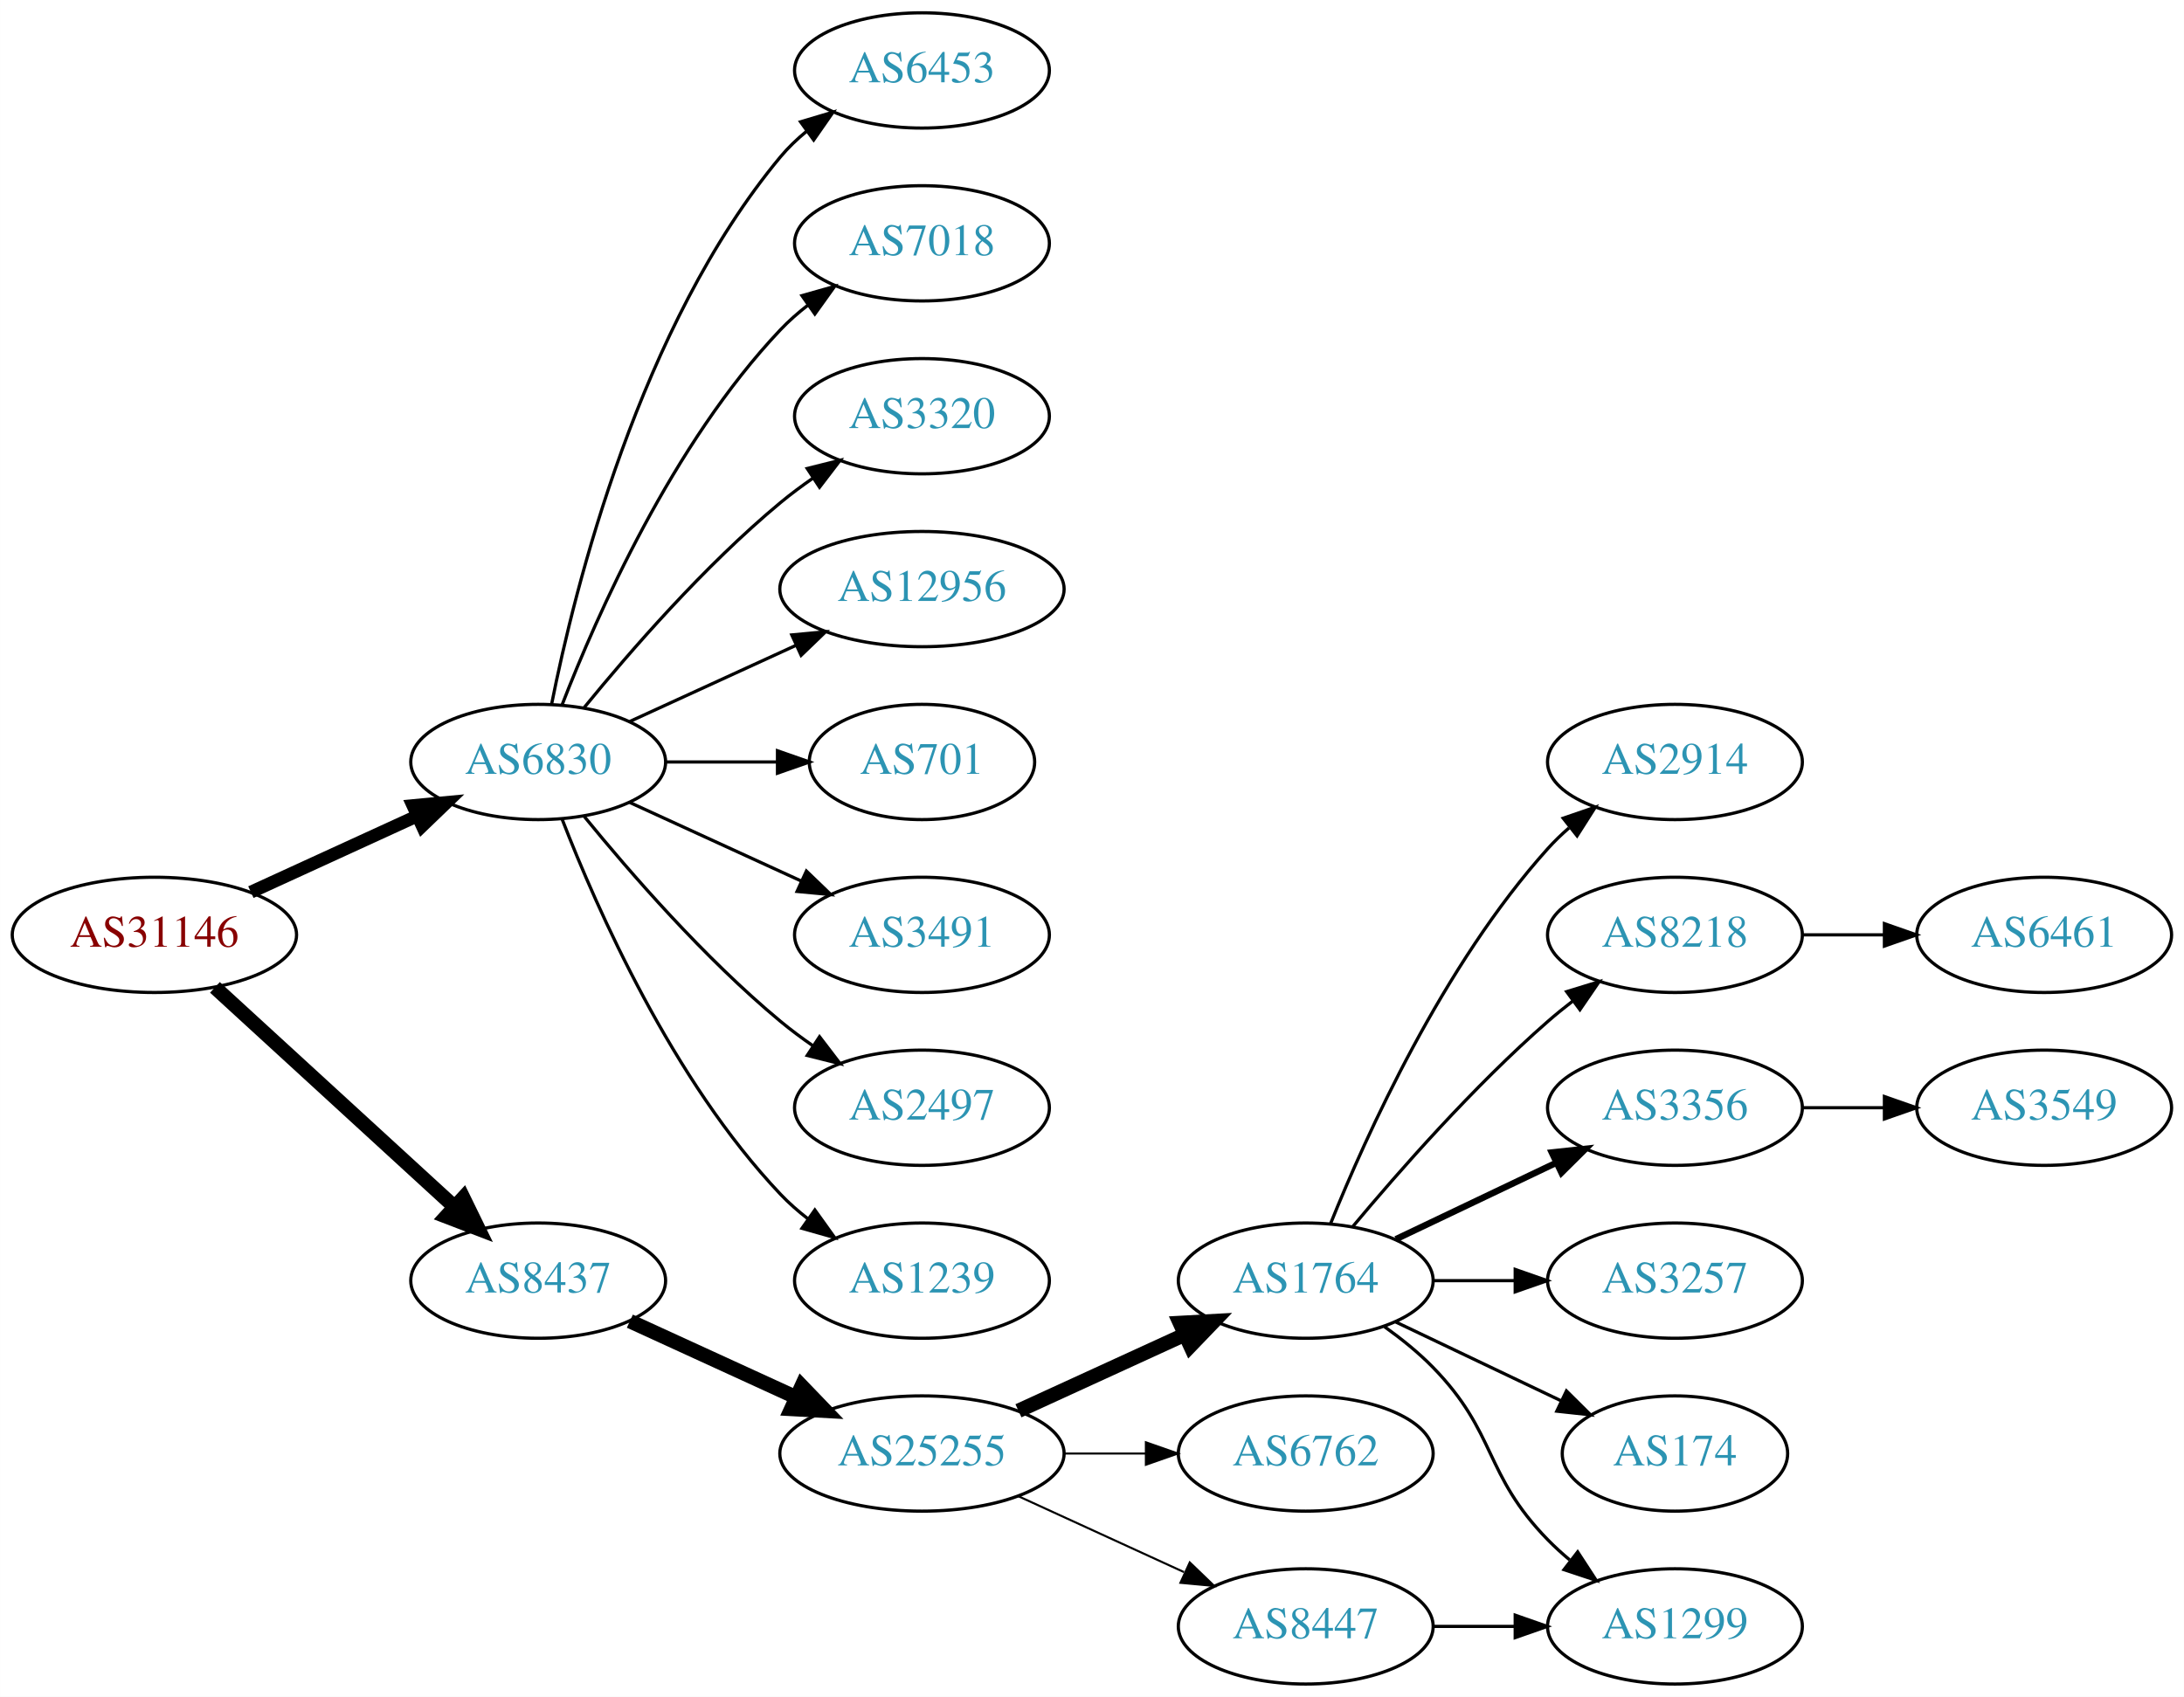
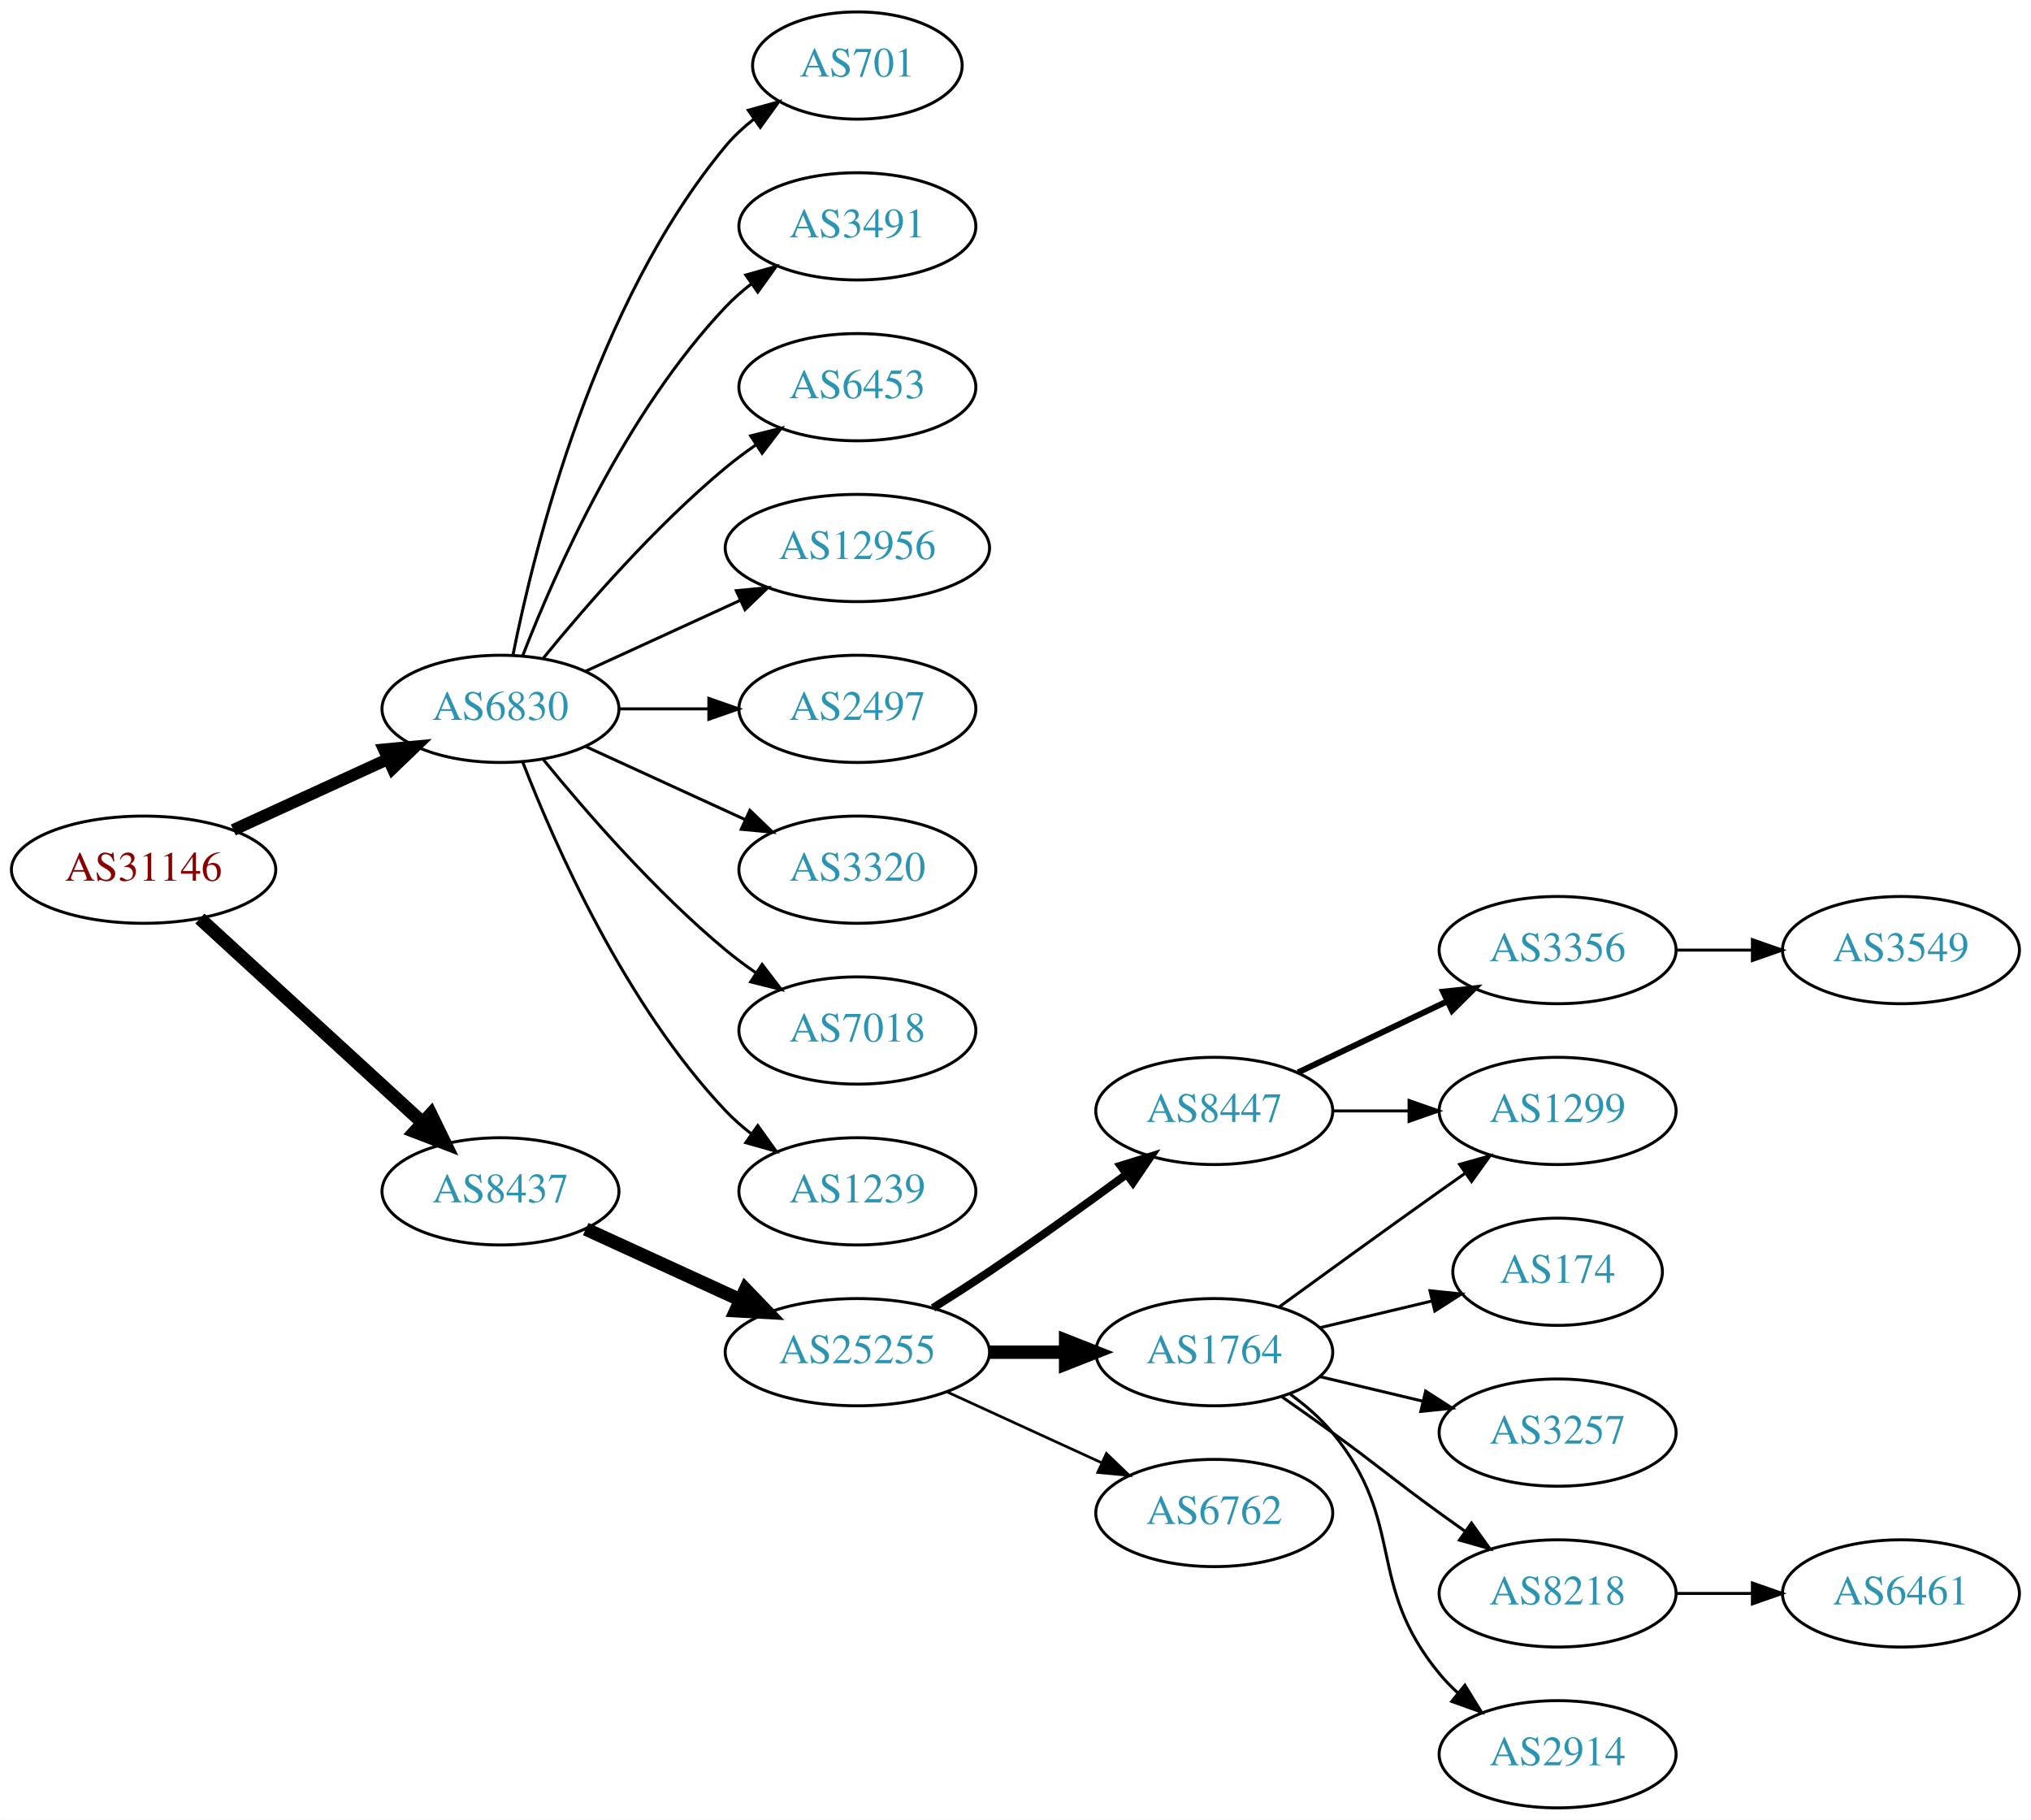
- <svg xmlns="http://www.w3.org/2000/svg" xmlns:xlink="http://www.w3.org/1999/xlink" width="682pt" height="530pt" viewBox="0.00 0.00 681.96 530.00">
-   <g id="graph0" class="graph" transform="scale(1 1) rotate(0) translate(4 526)">
-     <polygon fill="white" stroke="none" points="-4,4 -4,-526 677.956,-526 677.956,4 -4,4" />
+ <svg xmlns="http://www.w3.org/2000/svg" xmlns:xlink="http://www.w3.org/1999/xlink" width="682pt" height="611pt" viewBox="0.00 0.00 681.96 611.00">
+   <g id="graph0" class="graph" transform="scale(1 1) rotate(0) translate(4 607)">
+     <polygon fill="white" stroke="none" points="-4,4 -4,-607 677.956,-607 677.956,4 -4,4" />
    <g id="node1" class="node">
      <g id="a_node1">
        <a xlink:href="/asn/31146" xlink:title="AS31146 ~ Ebner Industrieofenbau Ges.m.b.H. [AT]">
-           <ellipse fill="#ffffff" stroke="black" cx="44.196" cy="-234" rx="44.393" ry="18" />
-           <text text-anchor="middle" x="44.196" y="-230.3" font-family="Times,serif" font-size="14.00" fill="#880000">AS31146</text>
+           <ellipse fill="#ffffff" stroke="black" cx="44.196" cy="-315" rx="44.393" ry="18" />
+           <text text-anchor="middle" x="44.196" y="-311.3" font-family="Times,serif" font-size="14.00" fill="#880000">AS31146</text>
        </a>
      </g>
    </g>
    <g id="node2" class="node">
      <g id="a_node2">
        <a xlink:href="/asn/6830" xlink:title="AS6830 ~ LGI-UPC [AT]">
-           <ellipse fill="#ffffff" stroke="black" cx="164.039" cy="-288" rx="39.794" ry="18" />
-           <text text-anchor="middle" x="164.039" y="-284.3" font-family="Times,serif" font-size="14.00" fill="#2c94b3">AS6830</text>
+           <ellipse fill="#ffffff" stroke="black" cx="164.039" cy="-369" rx="39.794" ry="18" />
+           <text text-anchor="middle" x="164.039" y="-365.3" font-family="Times,serif" font-size="14.00" fill="#2c94b3">AS6830</text>
        </a>
      </g>
    </g>
    <g id="edge1" class="edge">
-       <path fill="none" stroke="black" stroke-width="4" d="M74.326,-247.348C89.937,-254.502 109.335,-263.391 126.007,-271.03" />
-       <polygon fill="black" stroke="black" stroke-width="4" points="124.91,-274.378 135.459,-275.362 127.826,-268.014 124.91,-274.378" />
+       <path fill="none" stroke="black" stroke-width="4" d="M74.326,-328.348C89.937,-335.502 109.335,-344.391 126.007,-352.03" />
+       <polygon fill="black" stroke="black" stroke-width="4" points="124.91,-355.378 135.459,-356.362 127.826,-349.014 124.91,-355.378" />
    </g>
    <g id="node3" class="node">
      <g id="a_node3">
        <a xlink:href="/asn/8437" xlink:title="AS8437 ~ Hutchison Drei Austria GmbH [AT]">
-           <ellipse fill="#ffffff" stroke="black" cx="164.039" cy="-126" rx="39.794" ry="18" />
-           <text text-anchor="middle" x="164.039" y="-122.3" font-family="Times,serif" font-size="14.00" fill="#2c94b3">AS8437</text>
+           <ellipse fill="#ffffff" stroke="black" cx="164.039" cy="-207" rx="39.794" ry="18" />
+           <text text-anchor="middle" x="164.039" y="-203.3" font-family="Times,serif" font-size="14.00" fill="#2c94b3">AS8437</text>
        </a>
      </g>
    </g>
    <g id="edge2" class="edge">
-       <path fill="none" stroke="black" stroke-width="4.5" d="M63.094,-217.597C83.022,-199.333 115.38,-169.678 137.857,-149.079" />
-       <polygon fill="black" stroke="black" stroke-width="4.5" points="140.647,-151.863 145.359,-142.203 135.326,-146.057 140.647,-151.863" />
+       <path fill="none" stroke="black" stroke-width="4.5" d="M63.094,-298.597C83.022,-280.333 115.38,-250.678 137.857,-230.079" />
+       <polygon fill="black" stroke="black" stroke-width="4.5" points="140.647,-232.863 145.359,-223.203 135.326,-227.057 140.647,-232.863" />
    </g>
    <g id="node4" class="node">
      <g id="a_node4">
-         <a xlink:href="/asn/6453" xlink:title="AS6453 ~ TATA COMMUNICATIONS (AMERICA) INC [US]">
-           <ellipse fill="#ffffff" stroke="black" cx="283.881" cy="-504" rx="39.794" ry="18" />
-           <text text-anchor="middle" x="283.881" y="-500.3" font-family="Times,serif" font-size="14.00" fill="#2c94b3">AS6453</text>
+         <a xlink:href="/asn/701" xlink:title="AS701 ~ UUNET [US]">
+           <ellipse fill="#ffffff" stroke="black" cx="283.881" cy="-585" rx="35.194" ry="18" />
+           <text text-anchor="middle" x="283.881" y="-581.3" font-family="Times,serif" font-size="14.00" fill="#2c94b3">AS701</text>
        </a>
      </g>
    </g>
    <g id="edge3" class="edge">
-       <path fill="none" stroke="black" d="M168.237,-306.073C175.401,-342.141 195.675,-424.125 239.685,-477 242.09,-479.889 244.886,-482.563 247.879,-485.013" />
-       <polygon fill="black" stroke="black" points="245.967,-487.95 256.122,-490.973 250.069,-482.277 245.967,-487.95" />
+       <path fill="none" stroke="black" d="M168.237,-387.073C175.401,-423.141 195.675,-505.125 239.685,-558 242.422,-561.288 245.667,-564.298 249.13,-567.017" />
+       <polygon fill="black" stroke="black" points="247.265,-569.983 257.471,-572.827 251.267,-564.239 247.265,-569.983" />
    </g>
    <g id="node5" class="node">
      <g id="a_node5">
-         <a xlink:href="/asn/7018" xlink:title="AS7018 ~ AT&amp;T Services, Inc. [US]">
-           <ellipse fill="#ffffff" stroke="black" cx="283.881" cy="-450" rx="39.794" ry="18" />
-           <text text-anchor="middle" x="283.881" y="-446.3" font-family="Times,serif" font-size="14.00" fill="#2c94b3">AS7018</text>
+         <a xlink:href="/asn/3491" xlink:title="AS3491 ~ PCCW Global, Inc. [US]">
+           <ellipse fill="#ffffff" stroke="black" cx="283.881" cy="-531" rx="39.794" ry="18" />
+           <text text-anchor="middle" x="283.881" y="-527.3" font-family="Times,serif" font-size="14.00" fill="#2c94b3">AS3491</text>
        </a>
      </g>
    </g>
    <g id="edge4" class="edge">
-       <path fill="none" stroke="black" d="M171.562,-305.994C182.312,-333.728 205.969,-387.429 239.685,-423 242.271,-425.728 245.188,-428.294 248.257,-430.677" />
-       <polygon fill="black" stroke="black" points="246.411,-433.658 256.605,-436.543 250.435,-427.93 246.411,-433.658" />
+       <path fill="none" stroke="black" d="M171.562,-386.994C182.312,-414.728 205.969,-468.429 239.685,-504 242.271,-506.728 245.188,-509.294 248.257,-511.677" />
+       <polygon fill="black" stroke="black" points="246.411,-514.658 256.605,-517.543 250.435,-508.93 246.411,-514.658" />
    </g>
    <g id="node6" class="node">
      <g id="a_node6">
-         <a xlink:href="/asn/3320" xlink:title="AS3320 ~ DTAG [DE]">
-           <ellipse fill="#ffffff" stroke="black" cx="283.881" cy="-396" rx="39.794" ry="18" />
-           <text text-anchor="middle" x="283.881" y="-392.3" font-family="Times,serif" font-size="14.00" fill="#2c94b3">AS3320</text>
+         <a xlink:href="/asn/6453" xlink:title="AS6453 ~ TATA COMMUNICATIONS (AMERICA) INC [US]">
+           <ellipse fill="#ffffff" stroke="black" cx="283.881" cy="-477" rx="39.794" ry="18" />
+           <text text-anchor="middle" x="283.881" y="-473.3" font-family="Times,serif" font-size="14.00" fill="#2c94b3">AS6453</text>
        </a>
      </g>
    </g>
    <g id="edge5" class="edge">
-       <path fill="none" stroke="black" d="M178.458,-305.065C192.572,-322.375 215.987,-349.345 239.685,-369 242.901,-371.668 246.402,-374.27 249.972,-376.741" />
-       <polygon fill="black" stroke="black" points="248.05,-379.666 258.329,-382.236 251.896,-373.817 248.05,-379.666" />
+       <path fill="none" stroke="black" d="M178.458,-386.065C192.572,-403.375 215.987,-430.345 239.685,-450 242.901,-452.668 246.402,-455.27 249.972,-457.741" />
+       <polygon fill="black" stroke="black" points="248.05,-460.666 258.329,-463.236 251.896,-454.817 248.05,-460.666" />
    </g>
    <g id="node7" class="node">
      <g id="a_node7">
        <a xlink:href="/asn/12956" xlink:title="AS12956 ~ TELXIUS [ES]">
-           <ellipse fill="#ffffff" stroke="black" cx="283.881" cy="-342" rx="44.393" ry="18" />
-           <text text-anchor="middle" x="283.881" y="-338.3" font-family="Times,serif" font-size="14.00" fill="#2c94b3">AS12956</text>
+           <ellipse fill="#ffffff" stroke="black" cx="283.881" cy="-423" rx="44.393" ry="18" />
+           <text text-anchor="middle" x="283.881" y="-419.3" font-family="Times,serif" font-size="14.00" fill="#2c94b3">AS12956</text>
        </a>
      </g>
    </g>
    <g id="edge6" class="edge">
-       <path fill="none" stroke="black" d="M192.667,-300.661C208.165,-307.762 227.732,-316.728 244.678,-324.494" />
-       <polygon fill="black" stroke="black" points="243.232,-327.681 253.781,-328.665 246.148,-321.317 243.232,-327.681" />
+       <path fill="none" stroke="black" d="M192.667,-381.661C208.165,-388.762 227.732,-397.728 244.678,-405.494" />
+       <polygon fill="black" stroke="black" points="243.232,-408.681 253.781,-409.665 246.148,-402.317 243.232,-408.681" />
    </g>
    <g id="node8" class="node">
      <g id="a_node8">
-         <a xlink:href="/asn/701" xlink:title="AS701 ~ UUNET [US]">
-           <ellipse fill="#ffffff" stroke="black" cx="283.881" cy="-288" rx="35.194" ry="18" />
-           <text text-anchor="middle" x="283.881" y="-284.3" font-family="Times,serif" font-size="14.00" fill="#2c94b3">AS701</text>
+         <a xlink:href="/asn/2497" xlink:title="AS2497 ~ Internet Initiative Japan Inc. [JP]">
+           <ellipse fill="#ffffff" stroke="black" cx="283.881" cy="-369" rx="39.794" ry="18" />
+           <text text-anchor="middle" x="283.881" y="-365.3" font-family="Times,serif" font-size="14.00" fill="#2c94b3">AS2497</text>
        </a>
      </g>
    </g>
    <g id="edge7" class="edge">
-       <path fill="none" stroke="black" d="M203.951,-288C215.038,-288 227.198,-288 238.58,-288" />
-       <polygon fill="black" stroke="black" points="238.762,-291.5 248.762,-288 238.762,-284.5 238.762,-291.5" />
+       <path fill="none" stroke="black" d="M203.951,-369C213.505,-369 223.854,-369 233.817,-369" />
+       <polygon fill="black" stroke="black" points="234.009,-372.5 244.009,-369 234.009,-365.5 234.009,-372.5" />
    </g>
    <g id="node9" class="node">
      <g id="a_node9">
-         <a xlink:href="/asn/3491" xlink:title="AS3491 ~ PCCW Global, Inc. [US]">
-           <ellipse fill="#ffffff" stroke="black" cx="283.881" cy="-234" rx="39.794" ry="18" />
-           <text text-anchor="middle" x="283.881" y="-230.3" font-family="Times,serif" font-size="14.00" fill="#2c94b3">AS3491</text>
+         <a xlink:href="/asn/3320" xlink:title="AS3320 ~ DTAG [DE]">
+           <ellipse fill="#ffffff" stroke="black" cx="283.881" cy="-315" rx="39.794" ry="18" />
+           <text text-anchor="middle" x="283.881" y="-311.3" font-family="Times,serif" font-size="14.00" fill="#2c94b3">AS3320</text>
        </a>
      </g>
    </g>
    <g id="edge8" class="edge">
-       <path fill="none" stroke="black" d="M192.667,-275.339C208.624,-268.027 228.895,-258.739 246.178,-250.819" />
-       <polygon fill="black" stroke="black" points="247.793,-253.929 255.425,-246.581 244.876,-247.565 247.793,-253.929" />
+       <path fill="none" stroke="black" d="M192.667,-356.339C208.624,-349.027 228.895,-339.739 246.178,-331.819" />
+       <polygon fill="black" stroke="black" points="247.793,-334.929 255.425,-327.581 244.876,-328.565 247.793,-334.929" />
    </g>
    <g id="node10" class="node">
      <g id="a_node10">
-         <a xlink:href="/asn/2497" xlink:title="AS2497 ~ Internet Initiative Japan Inc. [JP]">
-           <ellipse fill="#ffffff" stroke="black" cx="283.881" cy="-180" rx="39.794" ry="18" />
-           <text text-anchor="middle" x="283.881" y="-176.3" font-family="Times,serif" font-size="14.00" fill="#2c94b3">AS2497</text>
+         <a xlink:href="/asn/7018" xlink:title="AS7018 ~ AT&amp;T Services, Inc. [US]">
+           <ellipse fill="#ffffff" stroke="black" cx="283.881" cy="-261" rx="39.794" ry="18" />
+           <text text-anchor="middle" x="283.881" y="-257.3" font-family="Times,serif" font-size="14.00" fill="#2c94b3">AS7018</text>
        </a>
      </g>
    </g>
    <g id="edge9" class="edge">
-       <path fill="none" stroke="black" d="M178.458,-270.935C192.572,-253.625 215.987,-226.655 239.685,-207 242.901,-204.332 246.402,-201.73 249.972,-199.259" />
-       <polygon fill="black" stroke="black" points="251.896,-202.183 258.329,-193.764 248.05,-196.334 251.896,-202.183" />
+       <path fill="none" stroke="black" d="M178.458,-351.935C192.572,-334.625 215.987,-307.655 239.685,-288 242.901,-285.332 246.402,-282.73 249.972,-280.259" />
+       <polygon fill="black" stroke="black" points="251.896,-283.183 258.329,-274.764 248.05,-277.334 251.896,-283.183" />
    </g>
    <g id="node11" class="node">
      <g id="a_node11">
        <a xlink:href="/asn/1239" xlink:title="AS1239 ~ Sprint [US]">
-           <ellipse fill="#ffffff" stroke="black" cx="283.881" cy="-126" rx="39.794" ry="18" />
-           <text text-anchor="middle" x="283.881" y="-122.3" font-family="Times,serif" font-size="14.00" fill="#2c94b3">AS1239</text>
+           <ellipse fill="#ffffff" stroke="black" cx="283.881" cy="-207" rx="39.794" ry="18" />
+           <text text-anchor="middle" x="283.881" y="-203.3" font-family="Times,serif" font-size="14.00" fill="#2c94b3">AS1239</text>
        </a>
      </g>
    </g>
    <g id="edge10" class="edge">
-       <path fill="none" stroke="black" d="M171.562,-270.006C182.312,-242.272 205.969,-188.571 239.685,-153 242.271,-150.272 245.188,-147.706 248.257,-145.323" />
-       <polygon fill="black" stroke="black" points="250.435,-148.07 256.605,-139.457 246.411,-142.342 250.435,-148.07" />
+       <path fill="none" stroke="black" d="M171.562,-351.006C182.312,-323.272 205.969,-269.571 239.685,-234 242.271,-231.272 245.188,-228.706 248.257,-226.323" />
+       <polygon fill="black" stroke="black" points="250.435,-229.07 256.605,-220.457 246.411,-223.342 250.435,-229.07" />
    </g>
    <g id="node12" class="node">
      <g id="a_node12">
        <a xlink:href="/asn/25255" xlink:title="AS25255 ~ ==&gt; TELE2 AUSTRIA &lt;== [AT]">
-           <ellipse fill="#ffffff" stroke="black" cx="283.881" cy="-72" rx="44.393" ry="18" />
-           <text text-anchor="middle" x="283.881" y="-68.3" font-family="Times,serif" font-size="14.00" fill="#2c94b3">AS25255</text>
+           <ellipse fill="#ffffff" stroke="black" cx="283.881" cy="-153" rx="44.393" ry="18" />
+           <text text-anchor="middle" x="283.881" y="-149.3" font-family="Times,serif" font-size="14.00" fill="#2c94b3">AS25255</text>
        </a>
      </g>
    </g>
    <g id="edge11" class="edge">
-       <path fill="none" stroke="black" stroke-width="4.5" d="M192.667,-113.339C208.165,-106.238 227.732,-97.272 244.678,-89.506" />
-       <polygon fill="black" stroke="black" stroke-width="4.5" points="246.33,-93.08 253.781,-85.335 243.05,-85.921 246.33,-93.08" />
+       <path fill="none" stroke="black" stroke-width="4.5" d="M192.667,-194.339C208.165,-187.238 227.732,-178.272 244.678,-170.506" />
+       <polygon fill="black" stroke="black" stroke-width="4.5" points="246.33,-174.08 253.781,-166.335 243.05,-166.921 246.33,-174.08" />
    </g>
    <g id="node13" class="node">
      <g id="a_node13">
-         <a xlink:href="/asn/1764" xlink:title="AS1764 ~ NEXTLAYER-AS [AT]">
-           <ellipse fill="#ffffff" stroke="black" cx="403.724" cy="-126" rx="39.794" ry="18" />
-           <text text-anchor="middle" x="403.724" y="-122.3" font-family="Times,serif" font-size="14.00" fill="#2c94b3">AS1764</text>
+         <a xlink:href="/asn/8447" xlink:title="AS8447 ~ A1 Telekom Austria AG [AT]">
+           <ellipse fill="#ffffff" stroke="black" cx="403.724" cy="-234" rx="39.794" ry="18" />
+           <text text-anchor="middle" x="403.724" y="-230.3" font-family="Times,serif" font-size="14.00" fill="#2c94b3">AS8447</text>
        </a>
      </g>
    </g>
    <g id="edge12" class="edge">
-       <path fill="none" stroke="black" stroke-width="4.5" d="M314.011,-85.348C329.622,-92.502 349.02,-101.391 365.692,-109.03" />
-       <polygon fill="black" stroke="black" stroke-width="4.5" points="364.412,-112.775 375.144,-113.362 367.693,-105.616 364.412,-112.775" />
+       <path fill="none" stroke="black" stroke-width="2.7" d="M309.283,-167.852C315.467,-171.725 322.061,-175.951 328.077,-180 343.571,-190.429 360.46,-202.579 374.249,-212.709" />
+       <polygon fill="black" stroke="black" stroke-width="2.7" points="372.27,-215.599 382.393,-218.723 376.428,-209.967 372.27,-215.599" />
    </g>
    <g id="node14" class="node">
      <g id="a_node14">
-         <a xlink:href="/asn/6762" xlink:title="AS6762 ~ TELECOM ITALIA SPARKLE S.p.A. [IT]">
-           <ellipse fill="#ffffff" stroke="black" cx="403.724" cy="-72" rx="39.794" ry="18" />
-           <text text-anchor="middle" x="403.724" y="-68.3" font-family="Times,serif" font-size="14.00" fill="#2c94b3">AS6762</text>
+         <a xlink:href="/asn/1764" xlink:title="AS1764 ~ NEXTLAYER-AS [AT]">
+           <ellipse fill="#ffffff" stroke="black" cx="403.724" cy="-153" rx="39.794" ry="18" />
+           <text text-anchor="middle" x="403.724" y="-149.3" font-family="Times,serif" font-size="14.00" fill="#2c94b3">AS1764</text>
        </a>
      </g>
    </g>
    <g id="edge13" class="edge">
-       <path fill="none" stroke="black" stroke-width="0.643" d="M328.092,-72C336.405,-72 345.168,-72 353.65,-72" />
-       <polygon fill="black" stroke="black" stroke-width="0.643" points="353.809,-75.5 363.809,-72 353.809,-68.5 353.809,-75.5" />
+       <path fill="none" stroke="black" stroke-width="4.5" d="M328.092,-153C336.405,-153 345.168,-153 353.65,-153" />
+       <polygon fill="black" stroke="black" stroke-width="4.5" points="353.809,-156.938 363.809,-153 353.809,-149.063 353.809,-156.938" />
    </g>
    <g id="node15" class="node">
      <g id="a_node15">
-         <a xlink:href="/asn/8447" xlink:title="AS8447 ~ A1 Telekom Austria AG [AT]">
-           <ellipse fill="#ffffff" stroke="black" cx="403.724" cy="-18" rx="39.794" ry="18" />
-           <text text-anchor="middle" x="403.724" y="-14.3" font-family="Times,serif" font-size="14.00" fill="#2c94b3">AS8447</text>
+         <a xlink:href="/asn/6762" xlink:title="AS6762 ~ TELECOM ITALIA SPARKLE S.p.A. [IT]">
+           <ellipse fill="#ffffff" stroke="black" cx="403.724" cy="-99" rx="39.794" ry="18" />
+           <text text-anchor="middle" x="403.724" y="-95.3" font-family="Times,serif" font-size="14.00" fill="#2c94b3">AS6762</text>
        </a>
      </g>
    </g>
    <g id="edge14" class="edge">
-       <path fill="none" stroke="black" stroke-width="0.643" d="M314.011,-58.652C329.622,-51.498 349.02,-42.609 365.692,-34.969" />
-       <polygon fill="black" stroke="black" stroke-width="0.643" points="367.511,-37.986 375.144,-30.638 364.595,-31.622 367.511,-37.986" />
+       <path fill="none" stroke="black" stroke-width="0.9" d="M314.011,-139.652C329.622,-132.498 349.02,-123.609 365.692,-115.97" />
+       <polygon fill="black" stroke="black" stroke-width="0.9" points="367.511,-118.986 375.144,-111.638 364.595,-112.622 367.511,-118.986" />
    </g>
    <g id="node16" class="node">
      <g id="a_node16">
-         <a xlink:href="/asn/2914" xlink:title="AS2914 ~ NTT America, Inc. [US]">
+         <a xlink:href="/asn/3356" xlink:title="AS3356 ~ Level 3 Parent, LLC [US]">
          <ellipse fill="#ffffff" stroke="black" cx="519.017" cy="-288" rx="39.794" ry="18" />
-           <text text-anchor="middle" x="519.017" y="-284.3" font-family="Times,serif" font-size="14.00" fill="#2c94b3">AS2914</text>
+           <text text-anchor="middle" x="519.017" y="-284.3" font-family="Times,serif" font-size="14.00" fill="#2c94b3">AS3356</text>
        </a>
      </g>
    </g>
    <g id="edge15" class="edge">
-       <path fill="none" stroke="black" d="M411.472,-143.787C422.523,-171.243 446.576,-224.578 479.37,-261 481.373,-263.224 483.591,-265.363 485.924,-267.397" />
-       <polygon fill="black" stroke="black" points="484.122,-270.433 494.143,-273.873 488.454,-264.935 484.122,-270.433" />
+       <path fill="none" stroke="black" stroke-width="2" d="M431.86,-246.934C446.854,-254.081 465.675,-263.052 481.898,-270.785" />
+       <polygon fill="black" stroke="black" stroke-width="2" points="480.569,-274.028 491.102,-275.171 483.581,-267.709 480.569,-274.028" />
    </g>
    <g id="node17" class="node">
      <g id="a_node17">
-         <a xlink:href="/asn/8218" xlink:title="AS8218 ~ legacy Neotelecoms [FR]">
+         <a xlink:href="/asn/1299" xlink:title="AS1299 ~ Telia Carrier [EU]">
          <ellipse fill="#ffffff" stroke="black" cx="519.017" cy="-234" rx="39.794" ry="18" />
-           <text text-anchor="middle" x="519.017" y="-230.3" font-family="Times,serif" font-size="14.00" fill="#2c94b3">AS8218</text>
+           <text text-anchor="middle" x="519.017" y="-230.3" font-family="Times,serif" font-size="14.00" fill="#2c94b3">AS1299</text>
        </a>
      </g>
    </g>
    <g id="edge16" class="edge">
-       <path fill="none" stroke="black" d="M418.354,-142.817C432.636,-159.929 456.183,-186.745 479.37,-207 481.836,-209.154 484.475,-211.294 487.172,-213.372" />
-       <polygon fill="black" stroke="black" points="485.197,-216.264 495.326,-219.37 489.345,-210.625 485.197,-216.264" />
+       <path fill="none" stroke="black" d="M443.396,-234C451.599,-234 460.363,-234 468.895,-234" />
+       <polygon fill="black" stroke="black" points="469.134,-237.5 479.134,-234 469.134,-230.5 469.134,-237.5" />
+     </g>
+     <g id="edge21" class="edge">
+       <path fill="none" stroke="black" d="M425.572,-168.222C440.506,-179.091 461.12,-194.025 479.37,-207 482.191,-209.005 485.134,-211.085 488.082,-213.159" />
+       <polygon fill="black" stroke="black" points="486.109,-216.05 496.306,-218.926 490.128,-210.319 486.109,-216.05" />
    </g>
    <g id="node18" class="node">
      <g id="a_node18">
-         <a xlink:href="/asn/1299" xlink:title="AS1299 ~ Telia Carrier [EU]">
-           <ellipse fill="#ffffff" stroke="black" cx="519.017" cy="-18" rx="39.794" ry="18" />
-           <text text-anchor="middle" x="519.017" y="-14.3" font-family="Times,serif" font-size="14.00" fill="#2c94b3">AS1299</text>
+         <a xlink:href="/asn/174" xlink:title="AS174 ~ Cogent Communications [US]">
+           <ellipse fill="#ffffff" stroke="black" cx="519.017" cy="-180" rx="35.194" ry="18" />
+           <text text-anchor="middle" x="519.017" y="-176.3" font-family="Times,serif" font-size="14.00" fill="#2c94b3">AS174</text>
        </a>
      </g>
    </g>
    <g id="edge17" class="edge">
-       <path fill="none" stroke="black" d="M428.318,-111.611C433.574,-107.852 438.906,-103.563 443.37,-99 463.543,-78.383 459.198,-65.617 479.37,-45 481.463,-42.861 483.746,-40.782 486.123,-38.79" />
-       <polygon fill="black" stroke="black" points="488.641,-41.268 494.423,-32.389 484.367,-35.725 488.641,-41.268" />
+       <path fill="none" stroke="black" d="M439.331,-161.248C451.125,-164.058 464.43,-167.229 476.698,-170.153" />
+       <polygon fill="black" stroke="black" points="476.164,-173.624 486.703,-172.537 477.787,-166.814 476.164,-173.624" />
    </g>
    <g id="node19" class="node">
      <g id="a_node19">
-         <a xlink:href="/asn/3356" xlink:title="AS3356 ~ Level 3 Parent, LLC [US]">
-           <ellipse fill="#ffffff" stroke="black" cx="519.017" cy="-180" rx="39.794" ry="18" />
-           <text text-anchor="middle" x="519.017" y="-176.3" font-family="Times,serif" font-size="14.00" fill="#2c94b3">AS3356</text>
-         </a>
-       </g>
-     </g>
-     <g id="edge18" class="edge">
-       <path fill="none" stroke="black" stroke-width="2" d="M431.86,-138.934C446.854,-146.081 465.675,-155.052 481.898,-162.785" />
-       <polygon fill="black" stroke="black" stroke-width="2" points="480.569,-166.028 491.102,-167.171 483.581,-159.709 480.569,-166.028" />
-     </g>
-     <g id="node20" class="node">
-       <g id="a_node20">
        <a xlink:href="/asn/3257" xlink:title="AS3257 ~ GTT [DE]">
          <ellipse fill="#ffffff" stroke="black" cx="519.017" cy="-126" rx="39.794" ry="18" />
          <text text-anchor="middle" x="519.017" y="-122.3" font-family="Times,serif" font-size="14.00" fill="#2c94b3">AS3257</text>
        </a>
      </g>
    </g>
+     <g id="edge18" class="edge">
+       <path fill="none" stroke="black" d="M439.331,-144.752C450.202,-142.162 462.357,-139.265 473.799,-136.538" />
+       <polygon fill="black" stroke="black" points="474.705,-139.92 483.621,-134.197 473.082,-133.111 474.705,-139.92" />
+     </g>
+     <g id="node20" class="node">
+       <g id="a_node20">
+         <a xlink:href="/asn/8218" xlink:title="AS8218 ~ legacy Neotelecoms [FR]">
+           <ellipse fill="#ffffff" stroke="black" cx="519.017" cy="-72" rx="39.794" ry="18" />
+           <text text-anchor="middle" x="519.017" y="-68.3" font-family="Times,serif" font-size="14.00" fill="#2c94b3">AS8218</text>
+         </a>
+       </g>
+     </g>
    <g id="edge19" class="edge">
-       <path fill="none" stroke="black" d="M443.396,-126C451.599,-126 460.363,-126 468.895,-126" />
-       <polygon fill="black" stroke="black" points="469.134,-129.5 479.134,-126 469.134,-122.5 469.134,-129.5" />
+       <path fill="none" stroke="black" d="M426.481,-137.991C432.015,-134.121 437.934,-129.936 443.37,-126 459.57,-114.271 463.17,-110.729 479.37,-99 482.173,-96.971 485.105,-94.875 488.045,-92.79" />
+       <polygon fill="black" stroke="black" points="490.096,-95.627 496.26,-87.009 486.068,-89.903 490.096,-95.627" />
    </g>
    <g id="node21" class="node">
      <g id="a_node21">
-         <a xlink:href="/asn/174" xlink:title="AS174 ~ Cogent Communications [US]">
-           <ellipse fill="#ffffff" stroke="black" cx="519.017" cy="-72" rx="35.194" ry="18" />
-           <text text-anchor="middle" x="519.017" y="-68.3" font-family="Times,serif" font-size="14.00" fill="#2c94b3">AS174</text>
+         <a xlink:href="/asn/2914" xlink:title="AS2914 ~ NTT America, Inc. [US]">
+           <ellipse fill="#ffffff" stroke="black" cx="519.017" cy="-18" rx="39.794" ry="18" />
+           <text text-anchor="middle" x="519.017" y="-14.3" font-family="Times,serif" font-size="14.00" fill="#2c94b3">AS2914</text>
        </a>
      </g>
    </g>
    <g id="edge20" class="edge">
-       <path fill="none" stroke="black" d="M431.86,-113.066C447.292,-105.71 466.778,-96.423 483.313,-88.541" />
-       <polygon fill="black" stroke="black" points="485.133,-91.551 492.654,-84.089 482.121,-85.232 485.133,-91.551" />
-     </g>
-     <g id="edge23" class="edge">
-       <path fill="none" stroke="black" d="M443.396,-18C451.599,-18 460.363,-18 468.895,-18" />
-       <polygon fill="black" stroke="black" points="469.134,-21.5 479.134,-18 469.134,-14.5 469.134,-21.5" />
+       <path fill="none" stroke="black" d="M429.305,-138.844C434.399,-135.128 439.413,-130.799 443.37,-126 468.435,-95.606 454.306,-75.394 479.37,-45 481.225,-42.751 483.313,-40.604 485.531,-38.576" />
+       <polygon fill="black" stroke="black" points="487.88,-41.178 493.436,-32.156 483.467,-35.744 487.88,-41.178" />
    </g>
    <g id="node22" class="node">
      <g id="a_node22">
-         <a xlink:href="/asn/6461" xlink:title="AS6461 ~ Zayo Bandwidth [US]">
-           <ellipse fill="#ffffff" stroke="black" cx="634.31" cy="-234" rx="39.794" ry="18" />
-           <text text-anchor="middle" x="634.31" y="-230.3" font-family="Times,serif" font-size="14.00" fill="#2c94b3">AS6461</text>
-         </a>
-       </g>
-     </g>
-     <g id="edge21" class="edge">
-       <path fill="none" stroke="black" d="M558.689,-234C566.892,-234 575.656,-234 584.188,-234" />
-       <polygon fill="black" stroke="black" points="584.427,-237.5 594.427,-234 584.427,-230.5 584.427,-237.5" />
+         <a xlink:href="/asn/3549" xlink:title="AS3549 ~ Level 3 Parent, LLC [US]">
+           <ellipse fill="#ffffff" stroke="black" cx="634.31" cy="-288" rx="39.794" ry="18" />
+           <text text-anchor="middle" x="634.31" y="-284.3" font-family="Times,serif" font-size="14.00" fill="#2c94b3">AS3549</text>
+         </a>
+       </g>
+     </g>
+     <g id="edge22" class="edge">
+       <path fill="none" stroke="black" d="M558.689,-288C566.892,-288 575.656,-288 584.188,-288" />
+       <polygon fill="black" stroke="black" points="584.427,-291.5 594.427,-288 584.427,-284.5 584.427,-291.5" />
    </g>
    <g id="node23" class="node">
      <g id="a_node23">
-         <a xlink:href="/asn/3549" xlink:title="AS3549 ~ Level 3 Parent, LLC [US]">
-           <ellipse fill="#ffffff" stroke="black" cx="634.31" cy="-180" rx="39.794" ry="18" />
-           <text text-anchor="middle" x="634.31" y="-176.3" font-family="Times,serif" font-size="14.00" fill="#2c94b3">AS3549</text>
-         </a>
-       </g>
-     </g>
-     <g id="edge22" class="edge">
-       <path fill="none" stroke="black" d="M558.689,-180C566.892,-180 575.656,-180 584.188,-180" />
-       <polygon fill="black" stroke="black" points="584.427,-183.5 594.427,-180 584.427,-176.5 584.427,-183.5" />
+         <a xlink:href="/asn/6461" xlink:title="AS6461 ~ Zayo Bandwidth [US]">
+           <ellipse fill="#ffffff" stroke="black" cx="634.31" cy="-72" rx="39.794" ry="18" />
+           <text text-anchor="middle" x="634.31" y="-68.3" font-family="Times,serif" font-size="14.00" fill="#2c94b3">AS6461</text>
+         </a>
+       </g>
+     </g>
+     <g id="edge23" class="edge">
+       <path fill="none" stroke="black" d="M558.689,-72C566.892,-72 575.656,-72 584.188,-72" />
+       <polygon fill="black" stroke="black" points="584.427,-75.5 594.427,-72 584.427,-68.5 584.427,-75.5" />
    </g>
  </g>
</svg>
